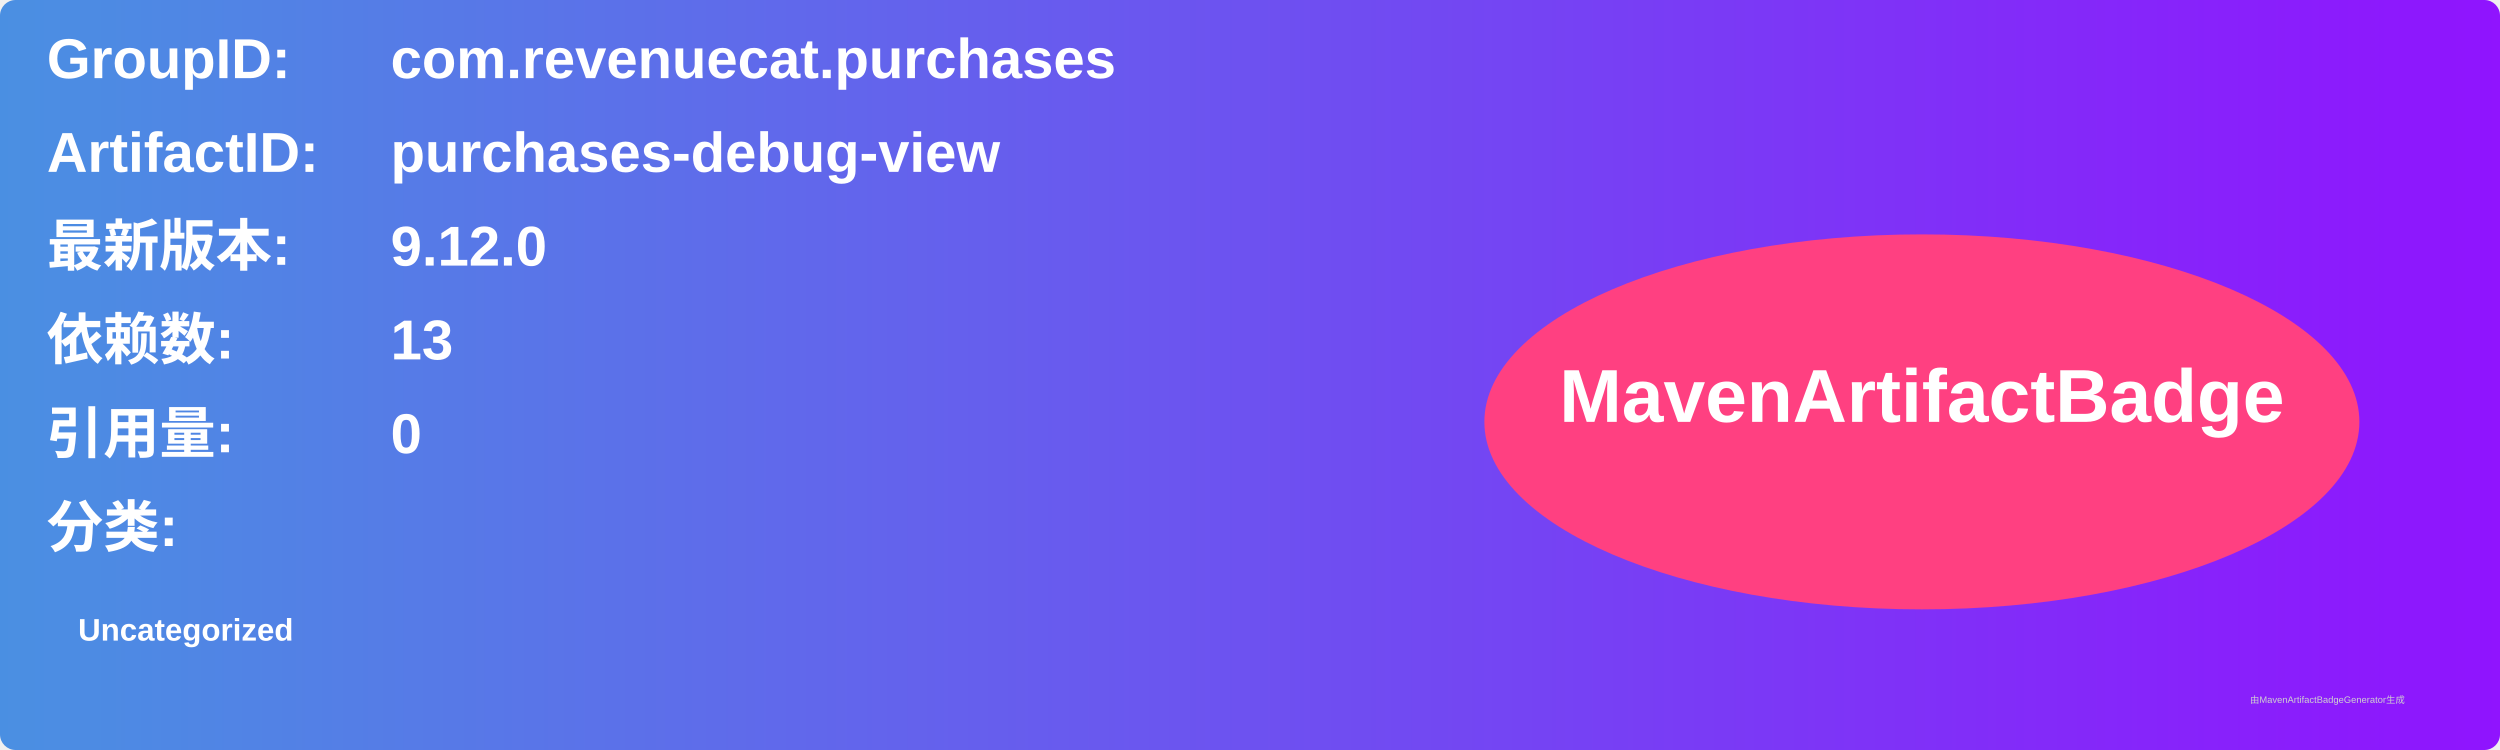
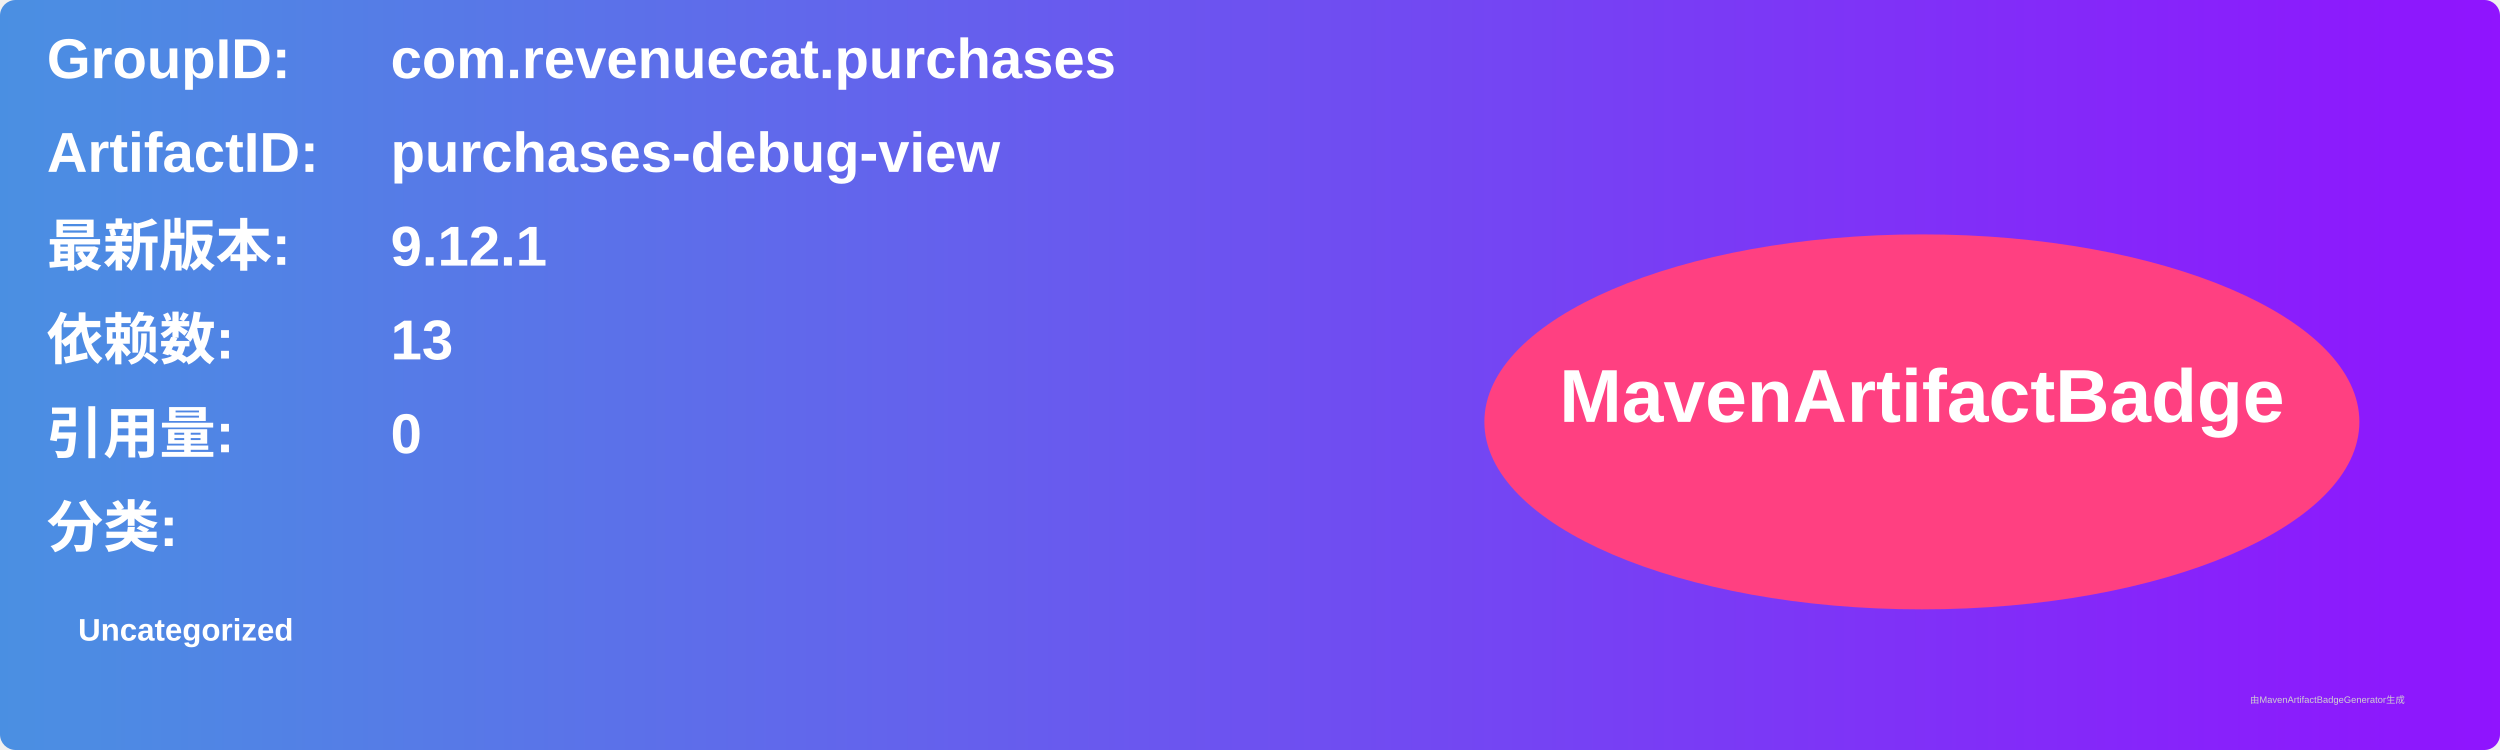
<svg xmlns="http://www.w3.org/2000/svg" width="800" height="240" viewBox="0 0 800 240">
  <linearGradient id="grad" x1="0%" y1="0%" x2="100%" y2="0%">
    <stop offset="0%" stop-color="#4a90e2" />
    <stop offset="100%" stop-color="#9013fe" />
  </linearGradient>
  <rect width="100%" height="100%" rx="5" ry="5" fill="url(#grad)" />
  <g transform="translate(15, 15)">
    <text x="0" y="10" font-family="Arial" font-size="18" fill="white" font-weight="bold" width="260">GroupID:</text>
    <text x="110" y="10" font-family="Arial" font-size="18" fill="white" font-weight="bold" width="460">com.revenuecat.purchases</text>
    <text x="0" y="40" font-family="Arial" font-size="18" fill="white" font-weight="bold" width="260">ArtifactID:</text>
    <text x="110" y="40" font-family="Arial" font-size="18" fill="white" font-weight="bold" width="460">purchases-debug-view</text>
    <text x="0" y="70" font-family="Arial" font-size="18" fill="white" font-weight="bold">最新版本:</text>
    <text x="110" y="70" font-family="Arial" font-size="18" fill="white" font-weight="bold">
-       <tspan font-weight="bold">9.12.0</tspan>
+       <tspan font-weight="bold">9.12.1</tspan>
    </text>
    <text x="0" y="100" font-family="Arial" font-size="18" fill="white" font-weight="bold">依赖数: </text>
    <text x="110" y="100" font-family="Arial" font-size="18" fill="white">
      <tspan font-weight="bold">13</tspan>
    </text>
    <text x="0" y="130" font-family="Arial" font-size="18" fill="white" font-weight="bold">引用量: </text>
    <text x="110" y="130" font-family="Arial" font-size="18" fill="white">
      <tspan font-weight="bold">0</tspan>
    </text>
    <text x="0" y="160" font-family="Arial" font-size="18" fill="white" font-weight="bold">分类:</text>
    <text x="10" y="190" font-family="Arial" font-size="10" fill="white">
      <tspan font-weight="bold">Uncategorized</tspan>
    </text>
    <ellipse cx="600" cy="120" rx="140" ry="60" fill="#ff4081" />
    <text x="600" y="120" text-anchor="middle" font-family="Arial" font-size="24" fill="white" font-weight="bold">MavenArtifactBadge</text>
  </g>
  <text x="720" y="225" font-family="Arial" font-size="3" fill="#d0d0d0">由MavenArtifactBadgeGenerator生成</text>
</svg>
